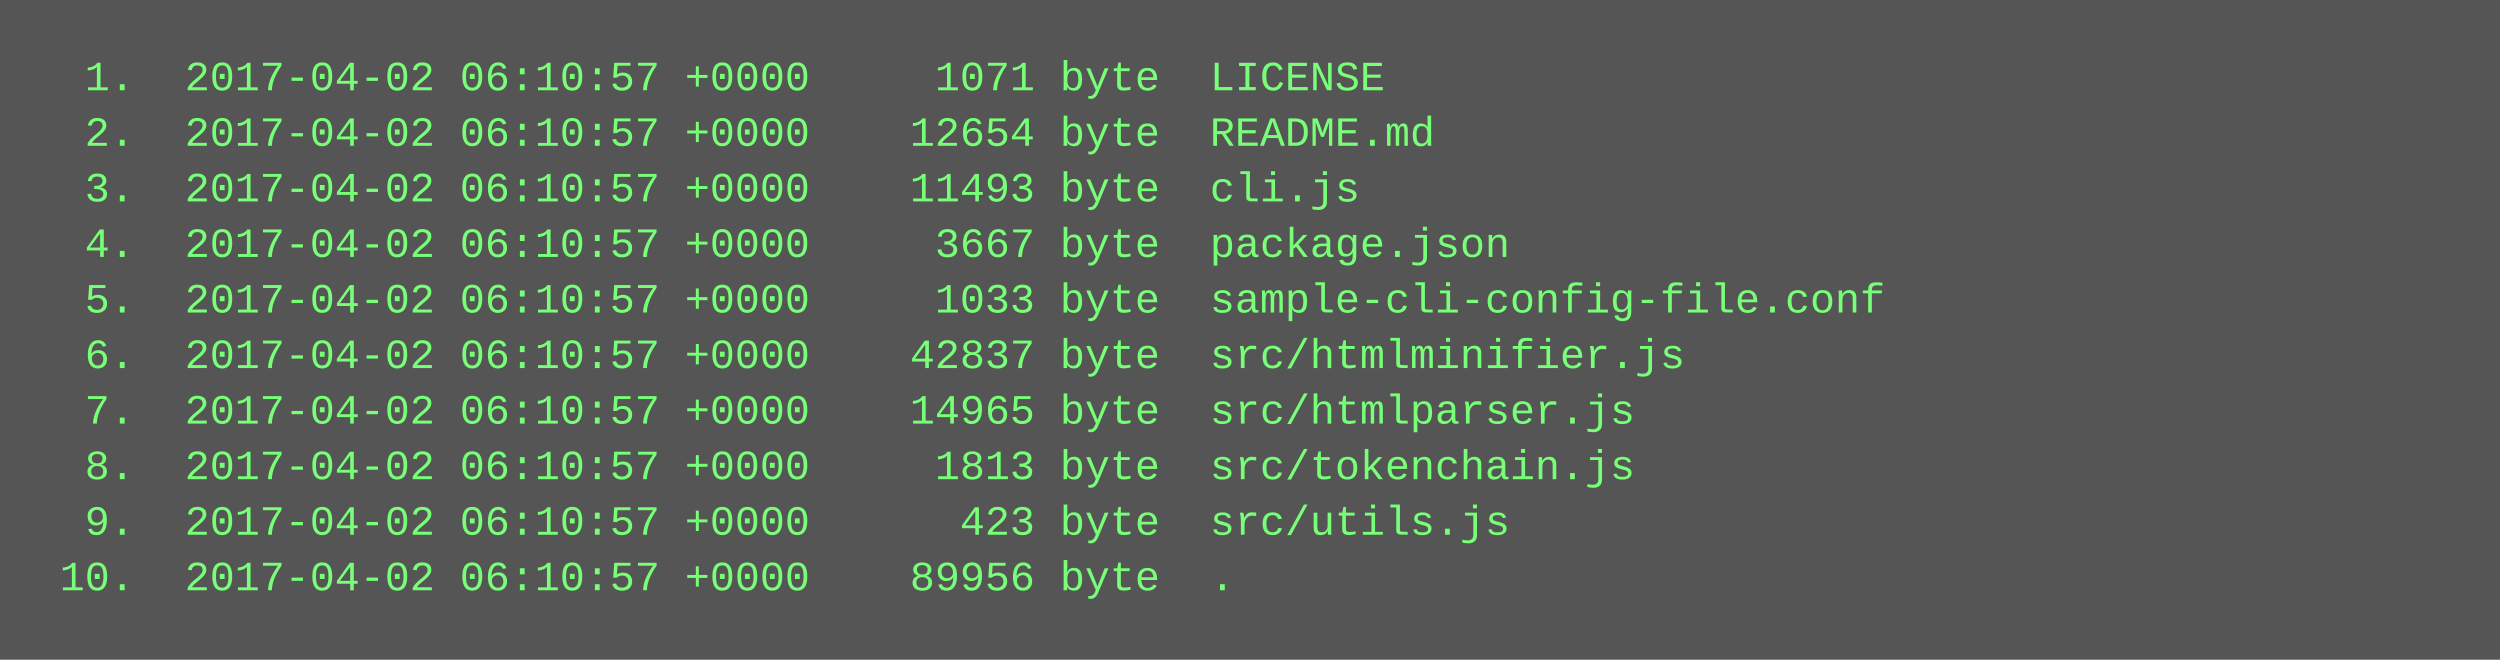
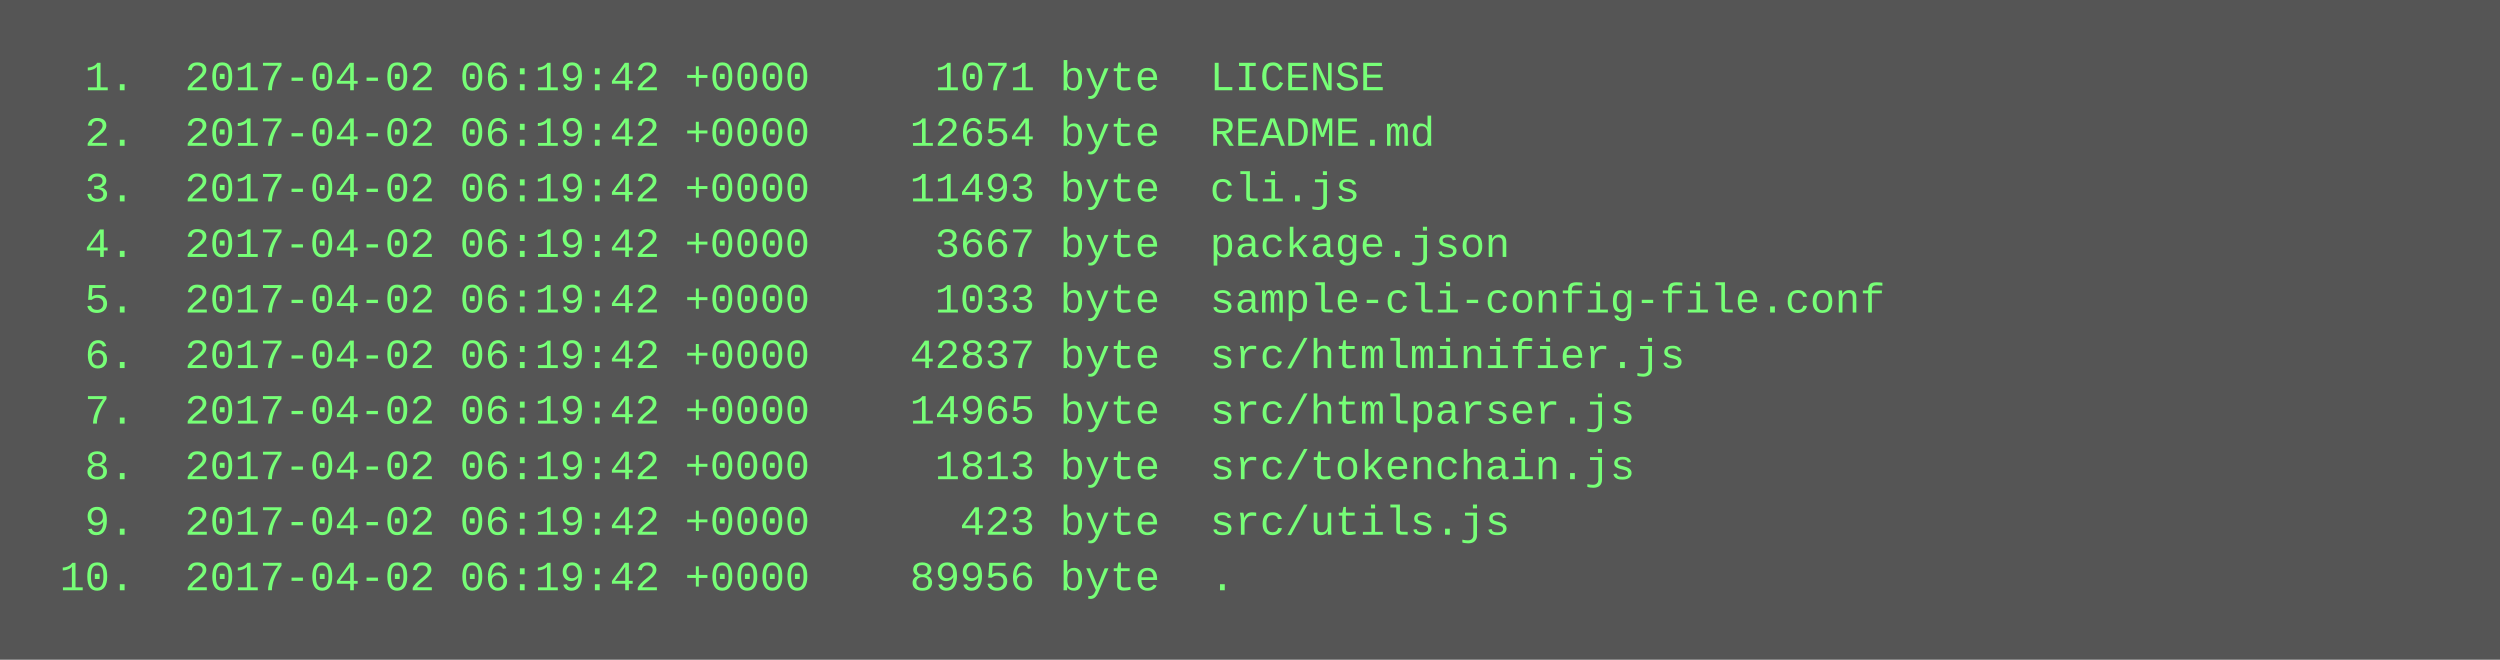
<svg xmlns="http://www.w3.org/2000/svg" height="190" width="720">
  <rect height="190" fill="#555" width="720" />
  <text fill="#7f7" font-family="Courier New" font-size="12" xml:space="preserve">
-     <tspan x="10" y="26">  1.  2017-04-02 06:10:57 +0000     1071 byte  LICENSE</tspan>
-     <tspan x="10" y="42">  2.  2017-04-02 06:10:57 +0000    12654 byte  README.md</tspan>
-     <tspan x="10" y="58">  3.  2017-04-02 06:10:57 +0000    11493 byte  cli.js</tspan>
-     <tspan x="10" y="74">  4.  2017-04-02 06:10:57 +0000     3667 byte  package.json</tspan>
-     <tspan x="10" y="90">  5.  2017-04-02 06:10:57 +0000     1033 byte  sample-cli-config-file.conf</tspan>
-     <tspan x="10" y="106">  6.  2017-04-02 06:10:57 +0000    42837 byte  src/htmlminifier.js</tspan>
-     <tspan x="10" y="122">  7.  2017-04-02 06:10:57 +0000    14965 byte  src/htmlparser.js</tspan>
-     <tspan x="10" y="138">  8.  2017-04-02 06:10:57 +0000     1813 byte  src/tokenchain.js</tspan>
-     <tspan x="10" y="154">  9.  2017-04-02 06:10:57 +0000      423 byte  src/utils.js</tspan>
-     <tspan x="10" y="170"> 10.  2017-04-02 06:10:57 +0000    89956 byte  .</tspan>
+     <tspan x="10" y="26">  1.  2017-04-02 06:19:42 +0000     1071 byte  LICENSE</tspan>
+     <tspan x="10" y="42">  2.  2017-04-02 06:19:42 +0000    12654 byte  README.md</tspan>
+     <tspan x="10" y="58">  3.  2017-04-02 06:19:42 +0000    11493 byte  cli.js</tspan>
+     <tspan x="10" y="74">  4.  2017-04-02 06:19:42 +0000     3667 byte  package.json</tspan>
+     <tspan x="10" y="90">  5.  2017-04-02 06:19:42 +0000     1033 byte  sample-cli-config-file.conf</tspan>
+     <tspan x="10" y="106">  6.  2017-04-02 06:19:42 +0000    42837 byte  src/htmlminifier.js</tspan>
+     <tspan x="10" y="122">  7.  2017-04-02 06:19:42 +0000    14965 byte  src/htmlparser.js</tspan>
+     <tspan x="10" y="138">  8.  2017-04-02 06:19:42 +0000     1813 byte  src/tokenchain.js</tspan>
+     <tspan x="10" y="154">  9.  2017-04-02 06:19:42 +0000      423 byte  src/utils.js</tspan>
+     <tspan x="10" y="170"> 10.  2017-04-02 06:19:42 +0000    89956 byte  .</tspan>
  </text>
</svg>
